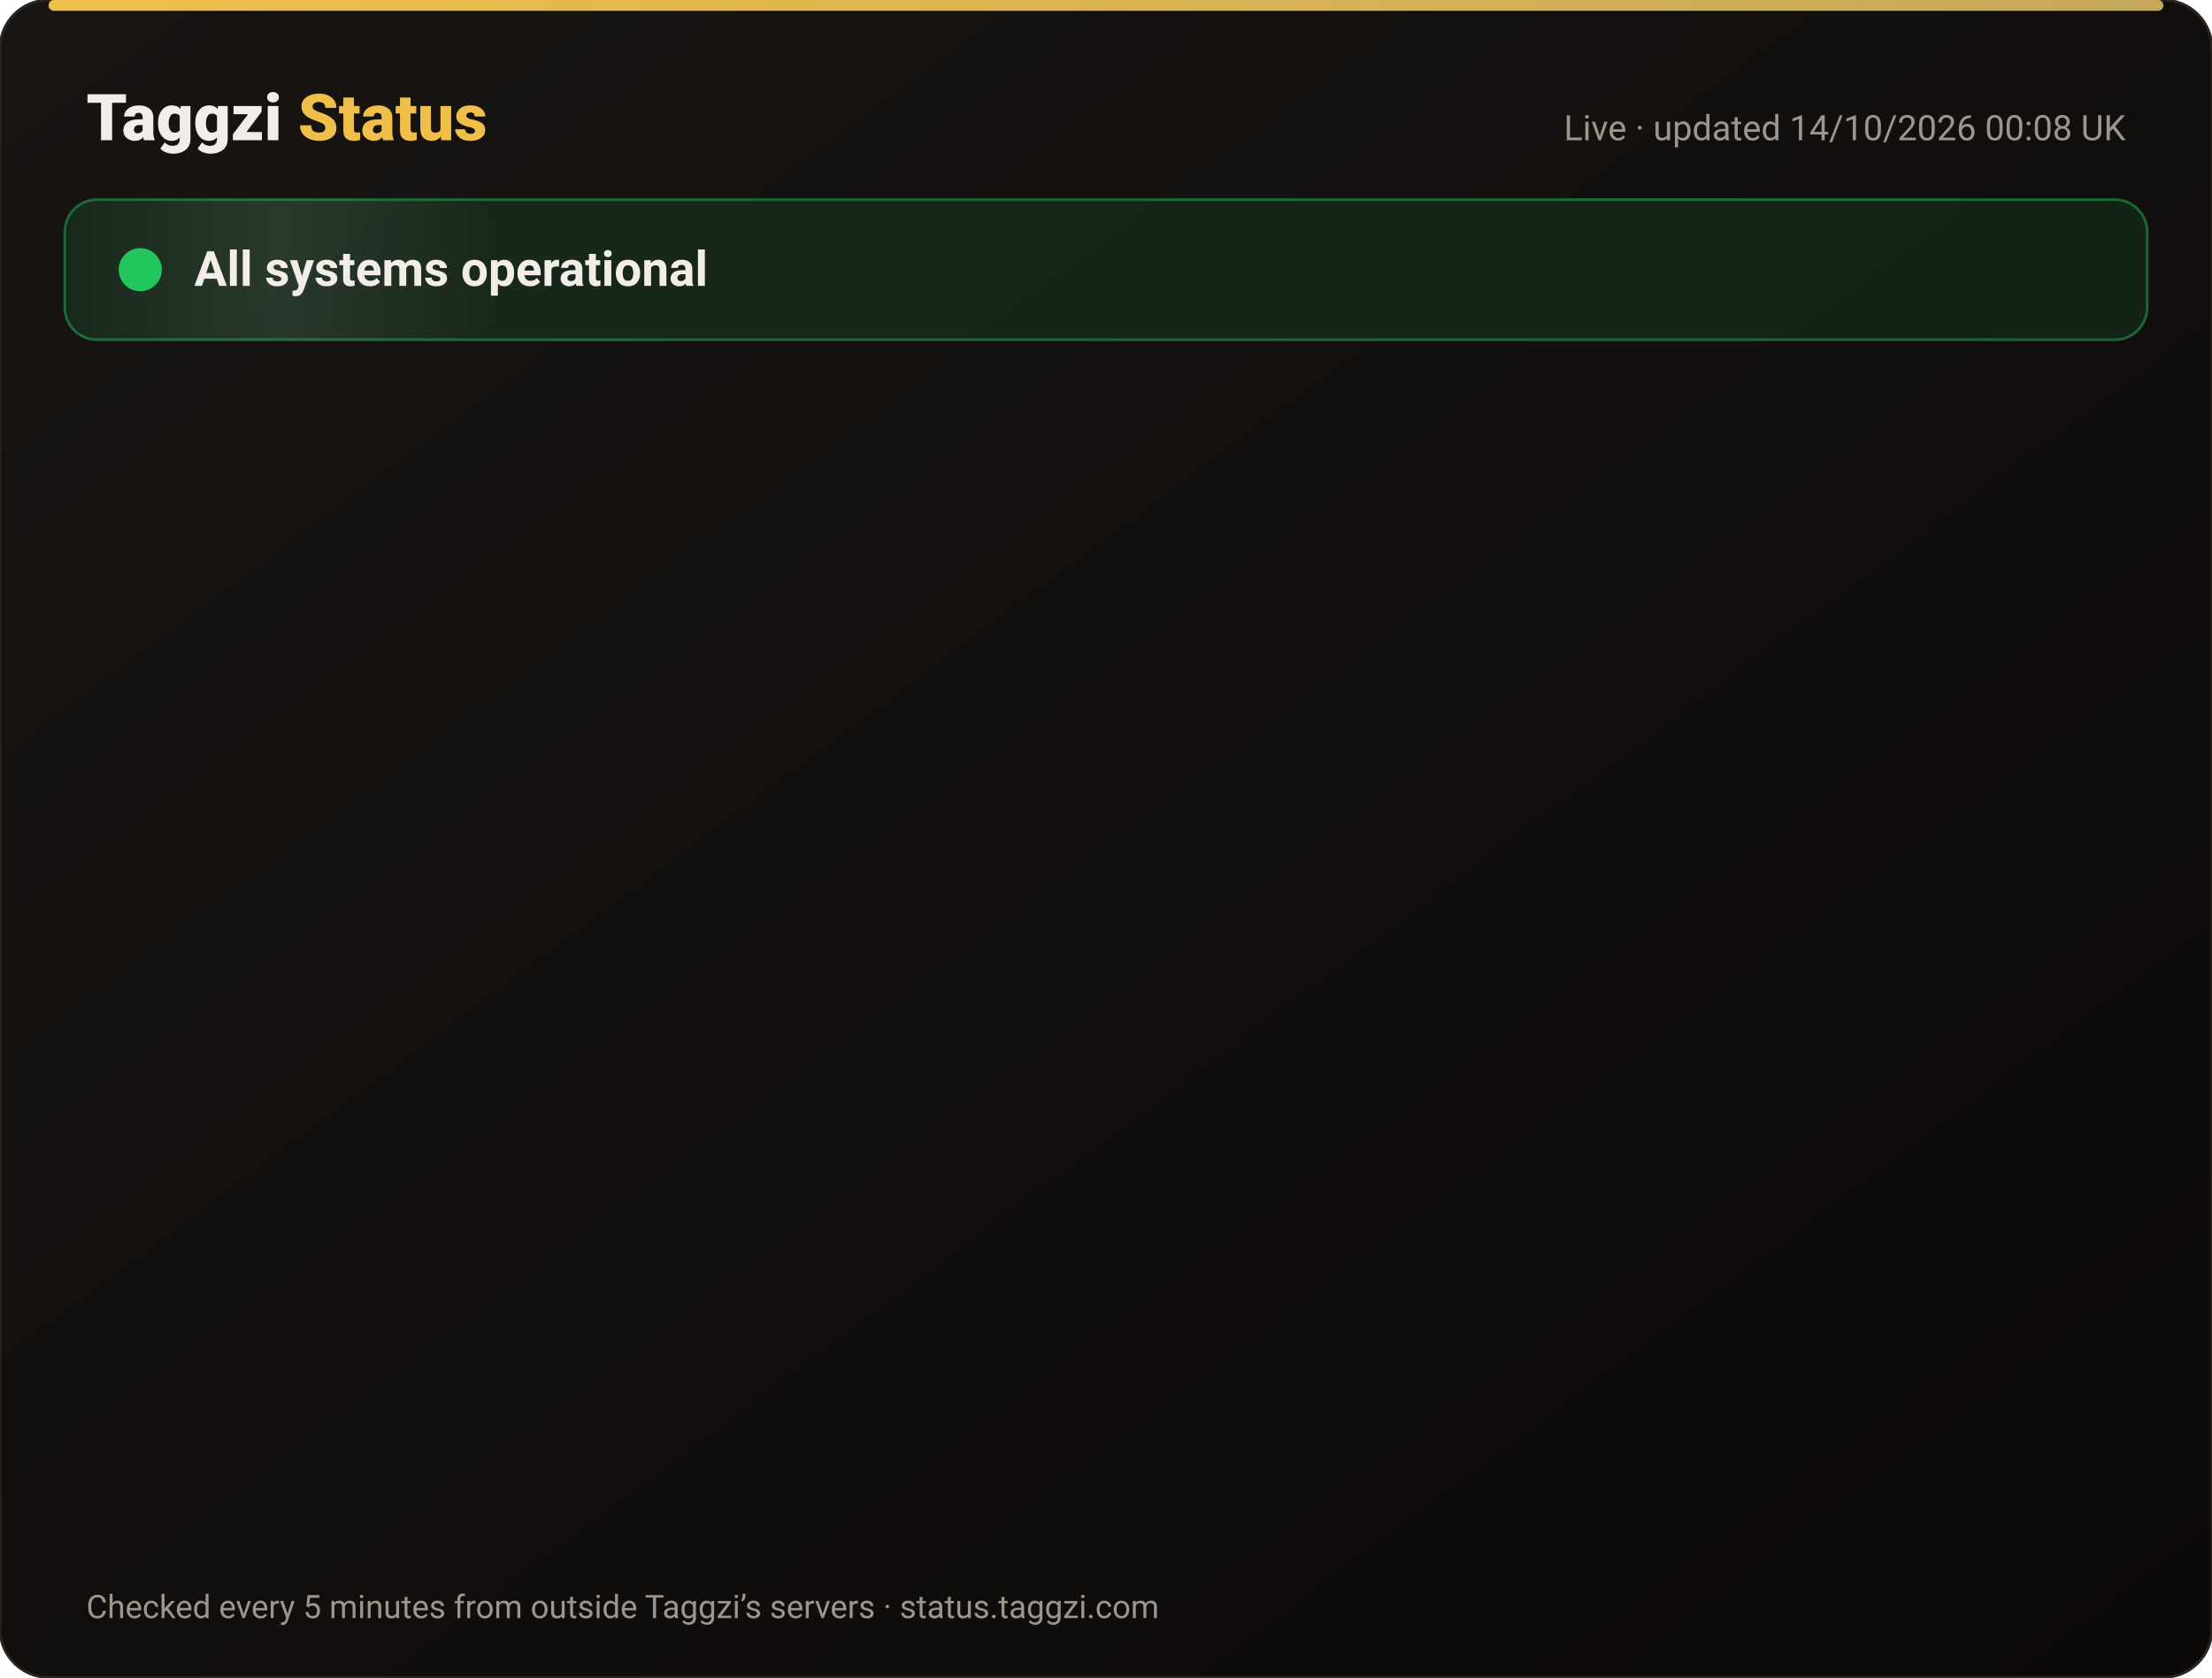
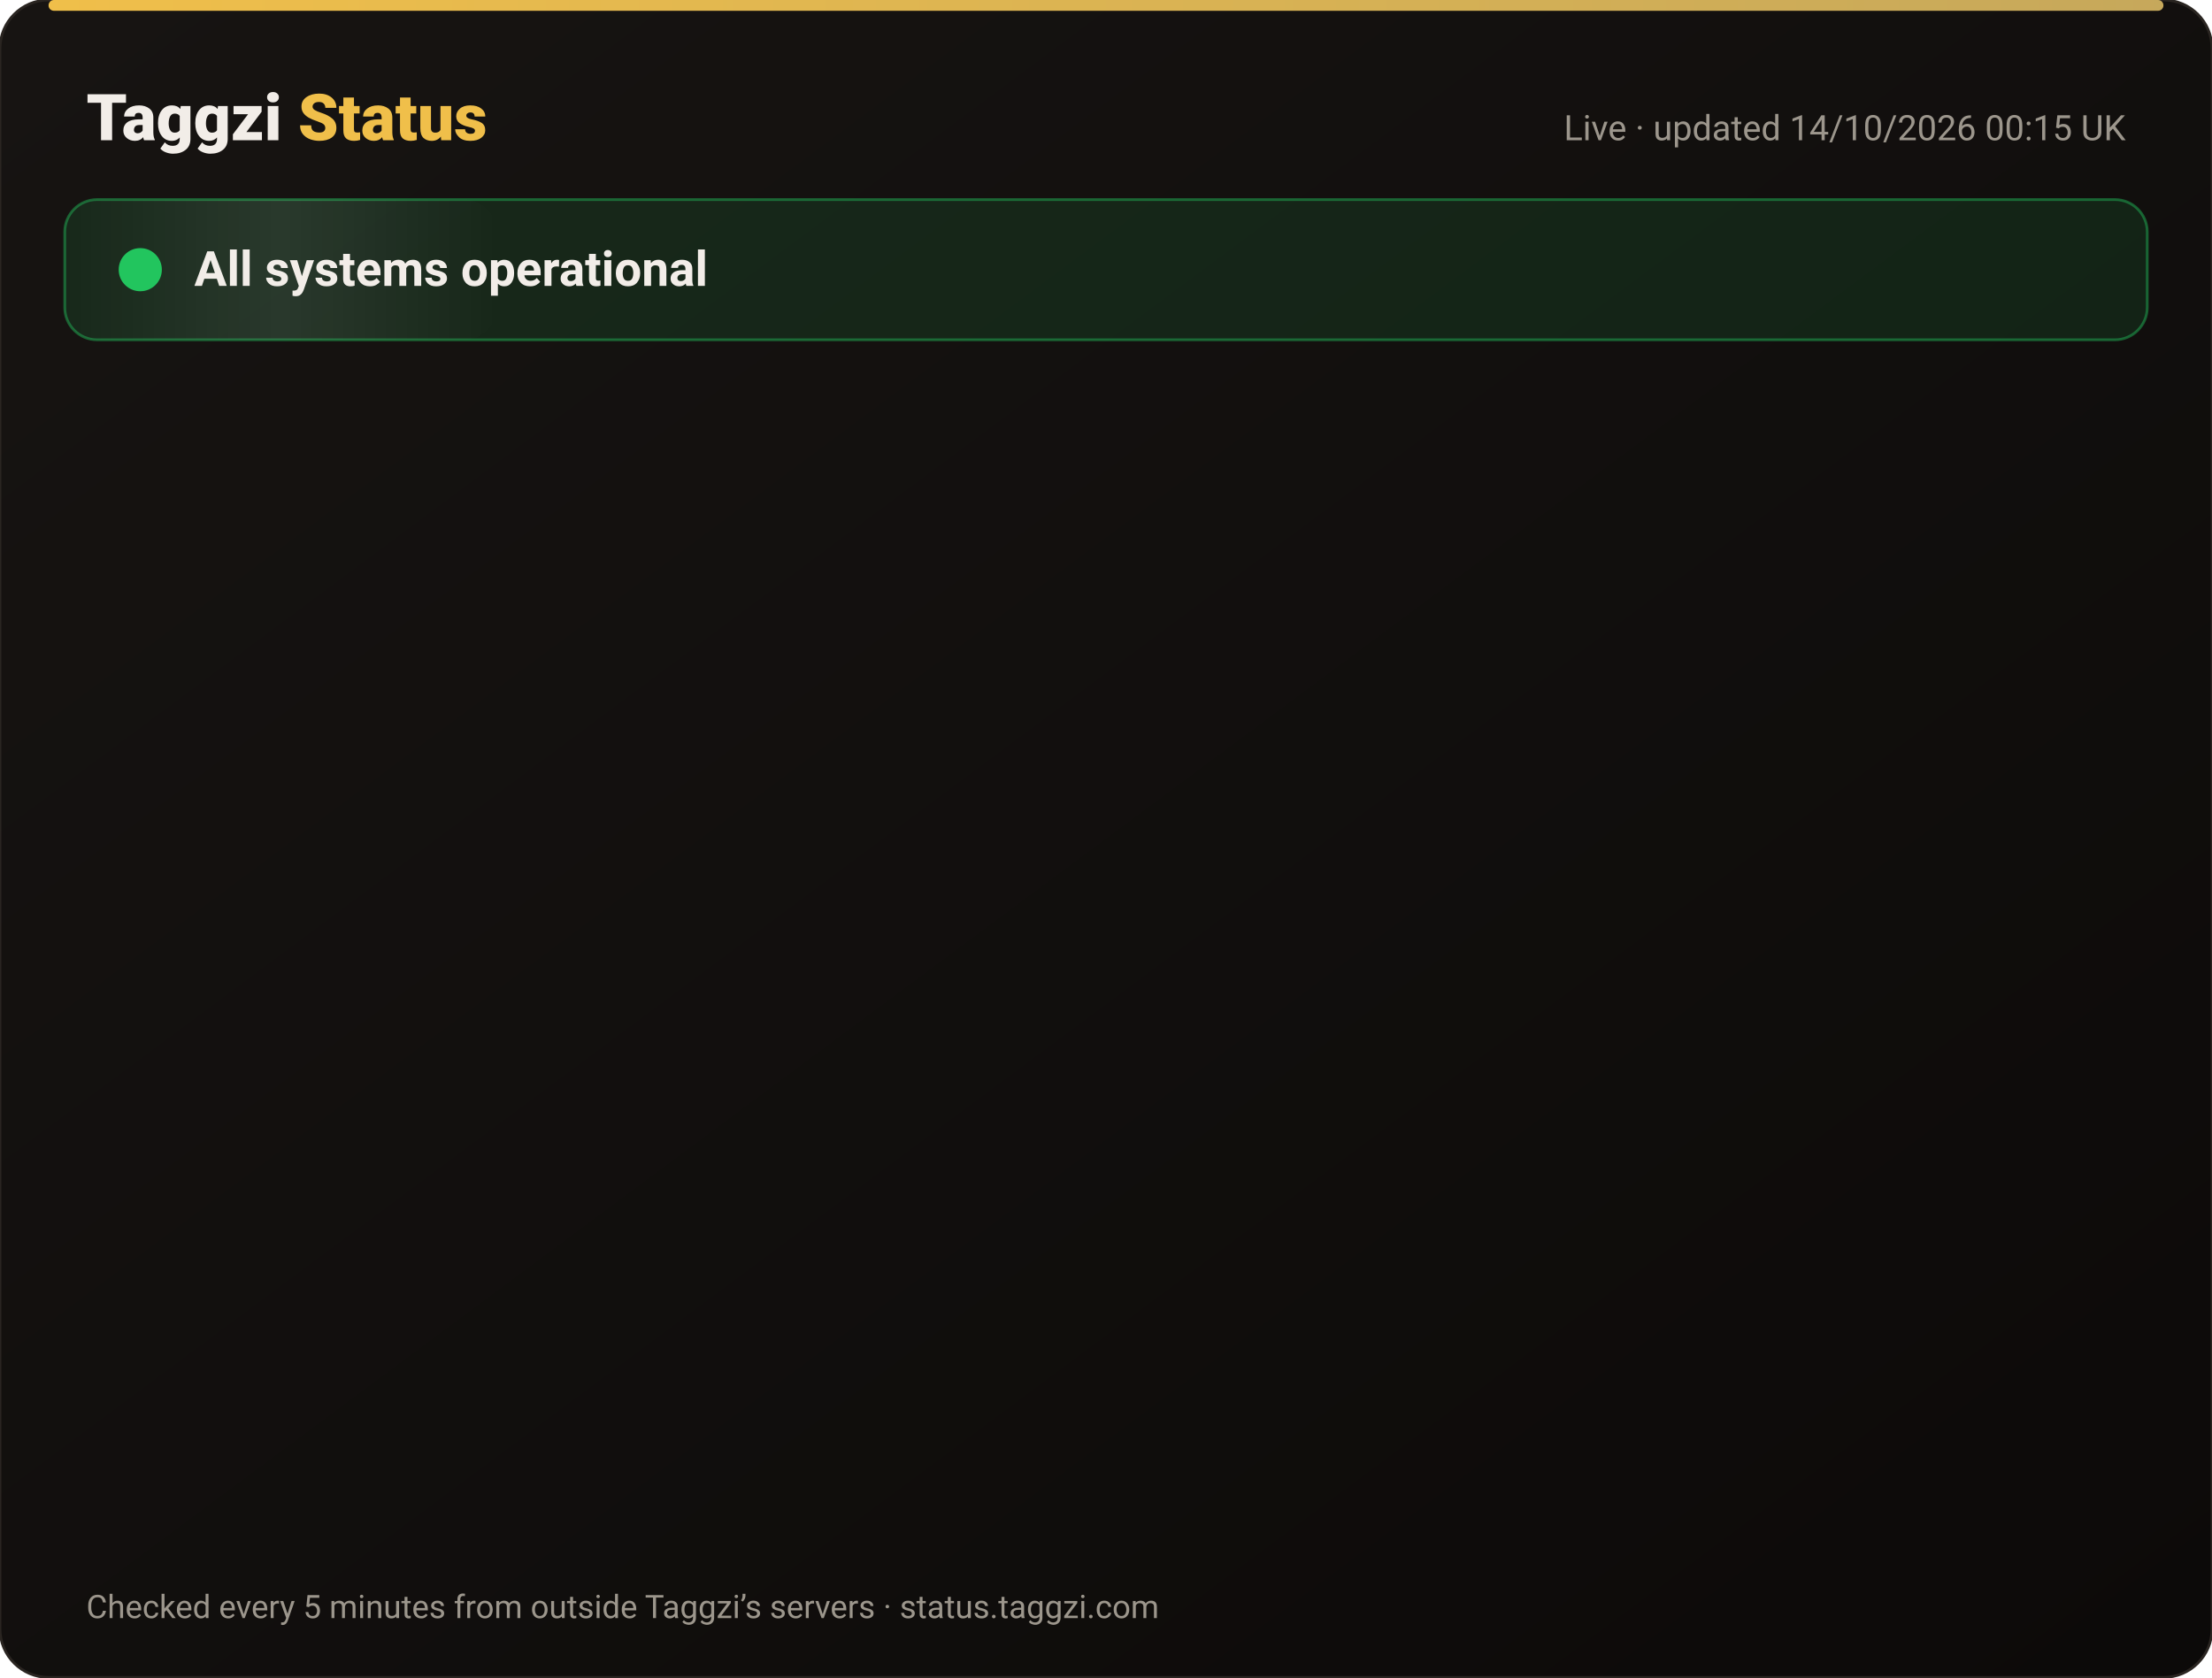
<svg xmlns="http://www.w3.org/2000/svg" width="820" height="622" viewBox="0 0 820 622" font-family="-apple-system,Segoe UI,Roboto,Helvetica,Arial,sans-serif">
  <defs>
    <linearGradient id="bg" x1="0" y1="0" x2="1" y2="1">
      <stop offset="0" stop-color="#171412" />
      <stop offset="1" stop-color="#0C0A09" />
    </linearGradient>
    <linearGradient id="gold" x1="0" x2="1">
      <stop offset="0" stop-color="#F0BF4A" />
      <stop offset="1" stop-color="#c6a85b" />
    </linearGradient>
    <linearGradient id="shine" x1="0" x2="1">
      <stop offset="0" stop-color="#fff" stop-opacity="0" />
      <stop offset=".5" stop-color="#fff" stop-opacity=".08" />
      <stop offset="1" stop-color="#fff" stop-opacity="0" />
    </linearGradient>
  </defs>
  <rect width="820" height="622" rx="18" fill="url(#bg)" stroke="#2a2521" />
  <rect x="18" y="0" width="784" height="4" rx="2" fill="url(#gold)" />
  <text x="32" y="52" font-size="24" font-weight="800" fill="#F2EDE8">Taggzi <tspan fill="#F0BF4A">Status</tspan>
  </text>
-   <text x="788" y="52" font-size="13" fill="#9C968C" text-anchor="end">Live · updated 14/10/2026 00:08 UK</text>
+   <text x="788" y="52" font-size="13" fill="#9C968C" text-anchor="end">Live · updated 14/10/2026 00:15 UK</text>
  <rect x="24" y="74" width="772" height="52" rx="12" fill="#22c55e" fill-opacity=".12" stroke="#22c55e" stroke-opacity=".45" />
  <rect x="24" y="74" width="160" height="52" rx="12" fill="url(#shine)">
    <animate attributeName="x" from="-160" to="820" dur="4s" repeatCount="indefinite" />
  </rect>
  <circle cx="52" cy="100" r="7" fill="#22c55e" />
  <circle cx="52" cy="100" r="7" fill="none" stroke="#22c55e" stroke-width="2">
    <animate attributeName="r" values="7;15;7" dur="2s" repeatCount="indefinite" />
    <animate attributeName="opacity" values=".9;0;.9" dur="2s" repeatCount="indefinite" />
  </circle>
  <text x="72" y="106" font-size="18" font-weight="700" fill="#F2EDE8">All systems operational</text>
  <g opacity="0">
    <animate attributeName="opacity" from="0" to="1" begin="0.00s" dur=".6s" fill="freeze" />
    <line x1="32" y1="188" x2="788" y2="188" stroke="#2a2521" />
    <circle cx="44" cy="166" r="6" fill="#22c55e">
      <animate attributeName="opacity" values="1;.45;1" dur="2.4s" begin="0.00s" repeatCount="indefinite" />
    </circle>
    <text x="62" y="171" font-size="15" font-weight="650" fill="#F2EDE8">Website</text>
    <text x="630" y="171" font-size="13" fill="#9C968C" text-anchor="end">100.00% uptime</text>
    <rect x="648" y="154" width="140" height="24" rx="12" fill="#22c55e" fill-opacity=".14" stroke="#22c55e" stroke-opacity=".5" />
    <text x="718" y="171" font-size="12" font-weight="700" fill="#22c55e" text-anchor="middle">Operational</text>
  </g>
  <g opacity="0">
    <animate attributeName="opacity" from="0" to="1" begin="0.15s" dur=".6s" fill="freeze" />
    <line x1="32" y1="234" x2="788" y2="234" stroke="#2a2521" />
    <circle cx="44" cy="212" r="6" fill="#22c55e">
      <animate attributeName="opacity" values="1;.45;1" dur="2.4s" begin="0.15s" repeatCount="indefinite" />
    </circle>
    <text x="62" y="217" font-size="15" font-weight="650" fill="#F2EDE8">Tag scans</text>
    <text x="630" y="217" font-size="13" fill="#9C968C" text-anchor="end">100.00% uptime</text>
    <rect x="648" y="200" width="140" height="24" rx="12" fill="#22c55e" fill-opacity=".14" stroke="#22c55e" stroke-opacity=".5" />
    <text x="718" y="217" font-size="12" font-weight="700" fill="#22c55e" text-anchor="middle">Operational</text>
  </g>
  <g opacity="0">
    <animate attributeName="opacity" from="0" to="1" begin="0.30s" dur=".6s" fill="freeze" />
    <line x1="32" y1="280" x2="788" y2="280" stroke="#2a2521" />
    <circle cx="44" cy="258" r="6" fill="#22c55e">
      <animate attributeName="opacity" values="1;.45;1" dur="2.4s" begin="0.30s" repeatCount="indefinite" />
    </circle>
    <text x="62" y="263" font-size="15" font-weight="650" fill="#F2EDE8">Manual tag lookup</text>
    <text x="630" y="263" font-size="13" fill="#9C968C" text-anchor="end">100.00% uptime</text>
    <rect x="648" y="246" width="140" height="24" rx="12" fill="#22c55e" fill-opacity=".14" stroke="#22c55e" stroke-opacity=".5" />
    <text x="718" y="263" font-size="12" font-weight="700" fill="#22c55e" text-anchor="middle">Operational</text>
  </g>
  <g opacity="0">
    <animate attributeName="opacity" from="0" to="1" begin="0.45s" dur=".6s" fill="freeze" />
    <line x1="32" y1="326" x2="788" y2="326" stroke="#2a2521" />
    <circle cx="44" cy="304" r="6" fill="#22c55e">
      <animate attributeName="opacity" values="1;.45;1" dur="2.4s" begin="0.45s" repeatCount="indefinite" />
    </circle>
    <text x="62" y="309" font-size="15" font-weight="650" fill="#F2EDE8">App &amp; login</text>
    <text x="630" y="309" font-size="13" fill="#9C968C" text-anchor="end">100.00% uptime</text>
    <rect x="648" y="292" width="140" height="24" rx="12" fill="#22c55e" fill-opacity=".14" stroke="#22c55e" stroke-opacity=".5" />
    <text x="718" y="309" font-size="12" font-weight="700" fill="#22c55e" text-anchor="middle">Operational</text>
  </g>
  <g opacity="0">
    <animate attributeName="opacity" from="0" to="1" begin="0.60s" dur=".6s" fill="freeze" />
    <line x1="32" y1="372" x2="788" y2="372" stroke="#2a2521" />
    <circle cx="44" cy="350" r="6" fill="#22c55e">
      <animate attributeName="opacity" values="1;.45;1" dur="2.4s" begin="0.60s" repeatCount="indefinite" />
    </circle>
    <text x="62" y="355" font-size="15" font-weight="650" fill="#F2EDE8">Community alerts</text>
    <text x="630" y="355" font-size="13" fill="#9C968C" text-anchor="end">100.00% uptime</text>
    <rect x="648" y="338" width="140" height="24" rx="12" fill="#22c55e" fill-opacity=".14" stroke="#22c55e" stroke-opacity=".5" />
    <text x="718" y="355" font-size="12" font-weight="700" fill="#22c55e" text-anchor="middle">Operational</text>
  </g>
  <g opacity="0">
    <animate attributeName="opacity" from="0" to="1" begin="0.75s" dur=".6s" fill="freeze" />
    <line x1="32" y1="418" x2="788" y2="418" stroke="#2a2521" />
    <circle cx="44" cy="396" r="6" fill="#22c55e">
      <animate attributeName="opacity" values="1;.45;1" dur="2.4s" begin="0.75s" repeatCount="indefinite" />
    </circle>
    <text x="62" y="401" font-size="15" font-weight="650" fill="#F2EDE8">Private calling</text>
    <text x="630" y="401" font-size="13" fill="#9C968C" text-anchor="end">100.00% uptime</text>
    <rect x="648" y="384" width="140" height="24" rx="12" fill="#22c55e" fill-opacity=".14" stroke="#22c55e" stroke-opacity=".5" />
    <text x="718" y="401" font-size="12" font-weight="700" fill="#22c55e" text-anchor="middle">Operational</text>
  </g>
  <g opacity="0">
    <animate attributeName="opacity" from="0" to="1" begin="0.90s" dur=".6s" fill="freeze" />
    <line x1="32" y1="464" x2="788" y2="464" stroke="#2a2521" />
    <circle cx="44" cy="442" r="6" fill="#22c55e">
      <animate attributeName="opacity" values="1;.45;1" dur="2.4s" begin="0.90s" repeatCount="indefinite" />
    </circle>
    <text x="62" y="447" font-size="15" font-weight="650" fill="#F2EDE8">Payments</text>
    <text x="630" y="447" font-size="13" fill="#9C968C" text-anchor="end">99.97% uptime</text>
    <rect x="648" y="430" width="140" height="24" rx="12" fill="#22c55e" fill-opacity=".14" stroke="#22c55e" stroke-opacity=".5" />
    <text x="718" y="447" font-size="12" font-weight="700" fill="#22c55e" text-anchor="middle">Operational</text>
  </g>
  <g opacity="0">
    <animate attributeName="opacity" from="0" to="1" begin="1.05s" dur=".6s" fill="freeze" />
    <line x1="32" y1="510" x2="788" y2="510" stroke="#2a2521" />
    <circle cx="44" cy="488" r="6" fill="#22c55e">
      <animate attributeName="opacity" values="1;.45;1" dur="2.4s" begin="1.05s" repeatCount="indefinite" />
    </circle>
    <text x="62" y="493" font-size="15" font-weight="650" fill="#F2EDE8">Email &amp; support</text>
    <text x="630" y="493" font-size="13" fill="#9C968C" text-anchor="end">100.00% uptime</text>
    <rect x="648" y="476" width="140" height="24" rx="12" fill="#22c55e" fill-opacity=".14" stroke="#22c55e" stroke-opacity=".5" />
    <text x="718" y="493" font-size="12" font-weight="700" fill="#22c55e" text-anchor="middle">Operational</text>
  </g>
  <g opacity="0">
    <animate attributeName="opacity" from="0" to="1" begin="1.20s" dur=".6s" fill="freeze" />
    <line x1="32" y1="556" x2="788" y2="556" stroke="#2a2521" />
    <circle cx="44" cy="534" r="6" fill="#22c55e">
      <animate attributeName="opacity" values="1;.45;1" dur="2.4s" begin="1.20s" repeatCount="indefinite" />
    </circle>
    <text x="62" y="539" font-size="15" font-weight="650" fill="#F2EDE8">Secure connection (SSL)</text>
    <text x="630" y="539" font-size="13" fill="#9C968C" text-anchor="end">100.00% uptime</text>
    <rect x="648" y="522" width="140" height="24" rx="12" fill="#22c55e" fill-opacity=".14" stroke="#22c55e" stroke-opacity=".5" />
    <text x="718" y="539" font-size="12" font-weight="700" fill="#22c55e" text-anchor="middle">Operational</text>
  </g>
  <text x="32" y="600" font-size="12" fill="#9C968C">Checked every 5 minutes from outside Taggzi’s servers · status.taggzi.com</text>
</svg>
